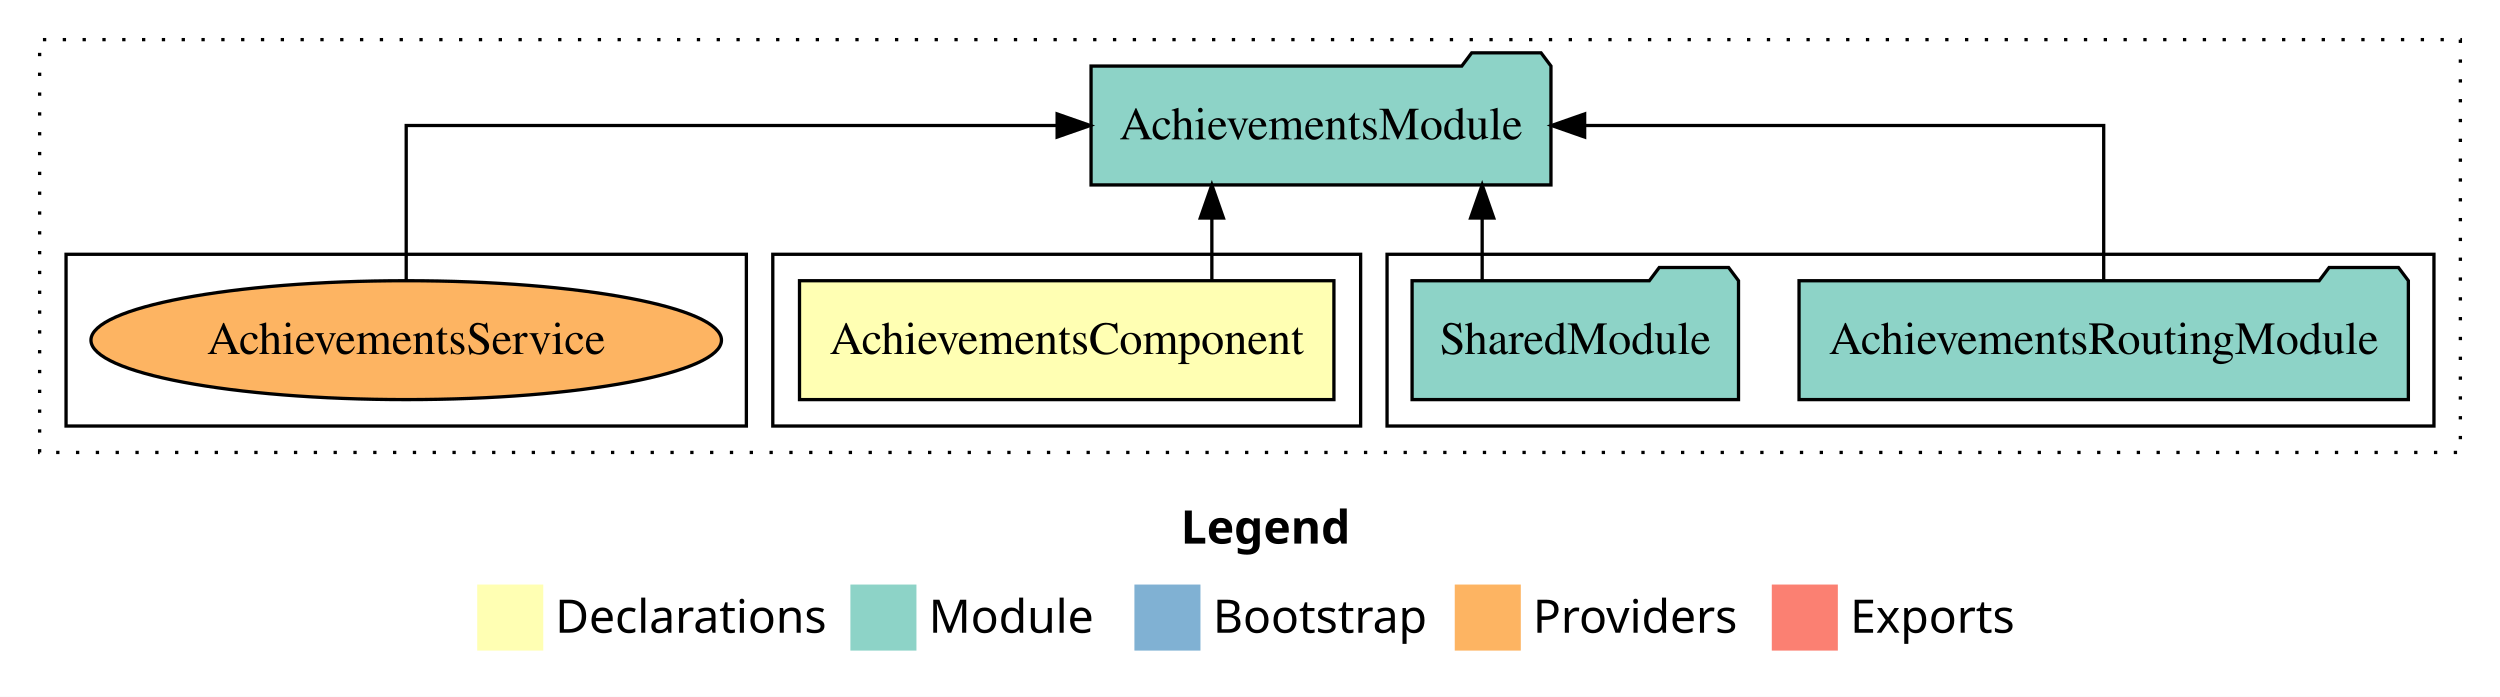
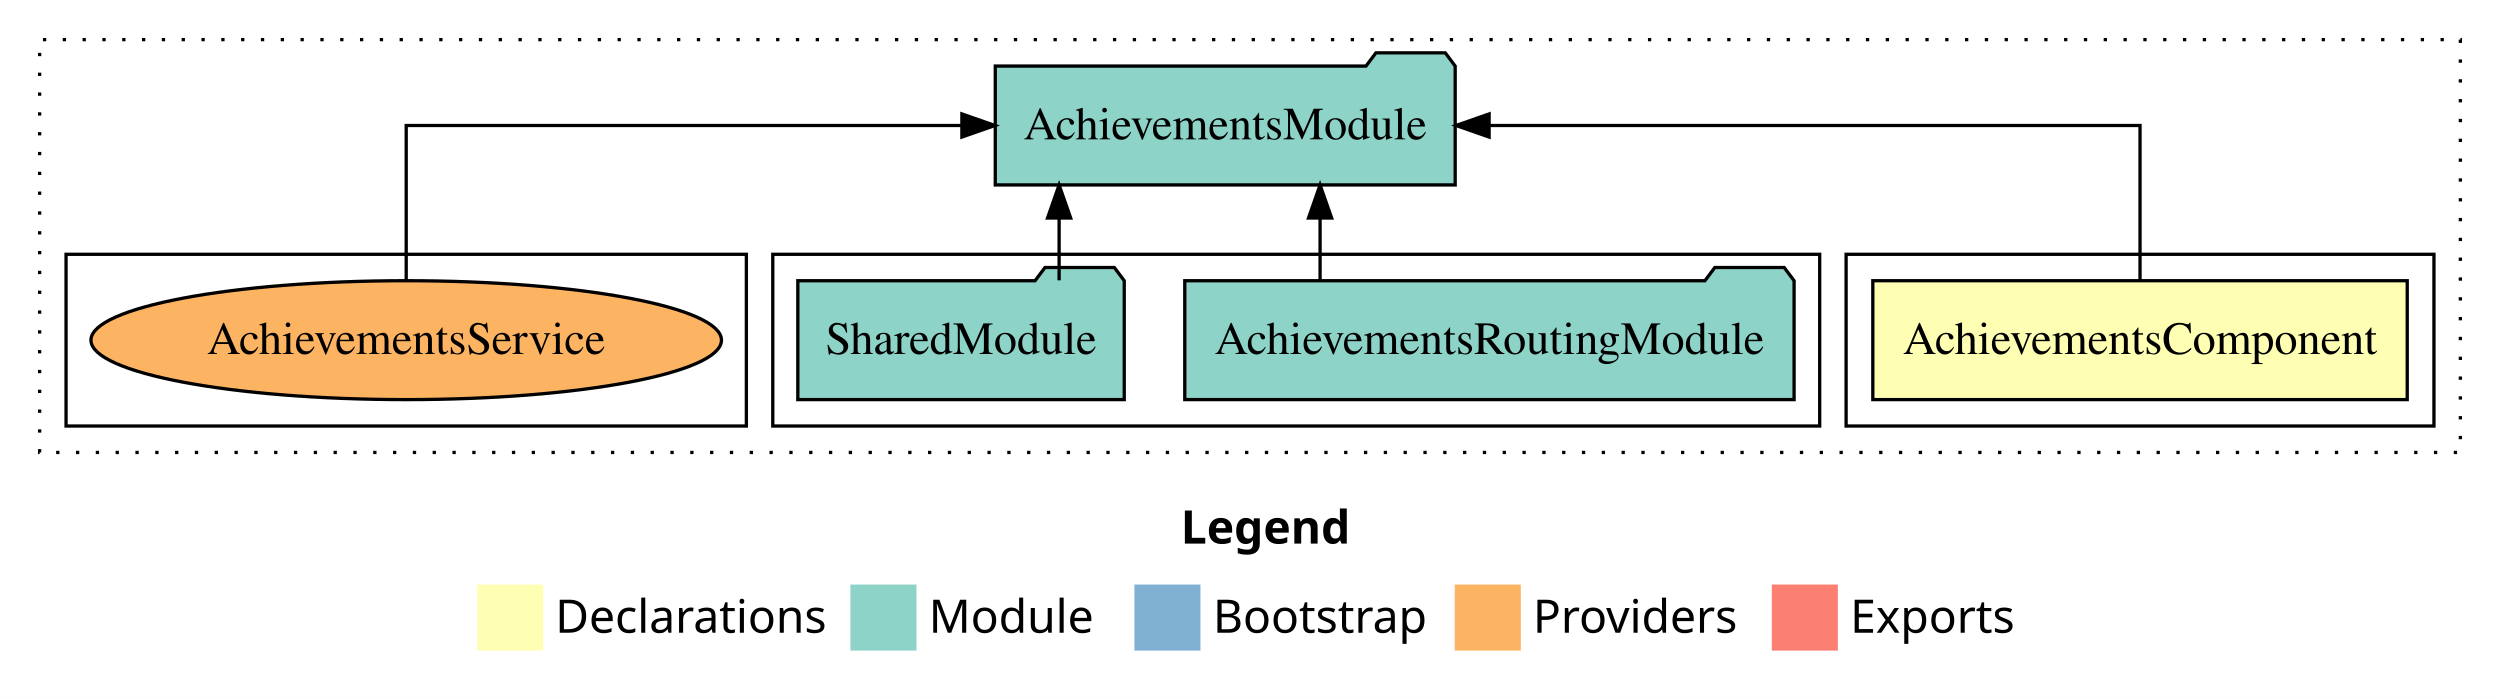
<svg xmlns="http://www.w3.org/2000/svg" width="757pt" height="211pt" viewBox="0.00 0.00 757.00 211.00">
  <g id="graph0" class="graph" transform="scale(1 1) rotate(0) translate(4 207)">
    <polygon fill="white" stroke="transparent" points="-4,4 -4,-207 753,-207 753,4 -4,4" />
    <text text-anchor="start" x="353.51" y="-42.4" font-family="sans-serif" font-weight="bold" font-size="14.00">Legend</text>
    <polygon fill="#ffffb3" stroke="transparent" points="140.5,-10 140.5,-30 160.5,-30 160.5,-10 140.5,-10" />
    <text text-anchor="start" x="164.13" y="-15.4" font-family="sans-serif" font-size="14.00">  Declarations</text>
    <polygon fill="#8dd3c7" stroke="transparent" points="253.5,-10 253.5,-30 273.5,-30 273.5,-10 253.5,-10" />
    <text text-anchor="start" x="277.23" y="-15.4" font-family="sans-serif" font-size="14.00">  Module</text>
    <polygon fill="#80b1d3" stroke="transparent" points="339.5,-10 339.5,-30 359.5,-30 359.5,-10 339.5,-10" />
    <text text-anchor="start" x="363.28" y="-15.4" font-family="sans-serif" font-size="14.00">  Bootstrap</text>
    <polygon fill="#fdb462" stroke="transparent" points="436.5,-10 436.5,-30 456.5,-30 456.5,-10 436.5,-10" />
    <text text-anchor="start" x="460.17" y="-15.4" font-family="sans-serif" font-size="14.00">  Providers</text>
    <polygon fill="#fb8072" stroke="transparent" points="532.5,-10 532.5,-30 552.5,-30 552.5,-10 532.5,-10" />
    <text text-anchor="start" x="556.23" y="-15.4" font-family="sans-serif" font-size="14.00">  Exports</text>
    <g id="clust1" class="cluster">
      <polygon fill="none" stroke="black" stroke-dasharray="1,5" points="8,-70 8,-195 741,-195 741,-70 8,-70" />
    </g>
+     <g id="clust2" class="cluster">
+       <polygon fill="none" stroke="black" points="555,-78 555,-130 733,-130 733,-78 555,-78" />
+     </g>
    <g id="clust4" class="cluster">
-       <polygon fill="none" stroke="black" points="416,-78 416,-130 733,-130 733,-78 416,-78" />
-     </g>
-     <g id="clust2" class="cluster">
-       <polygon fill="none" stroke="black" points="230,-78 230,-130 408,-130 408,-78 230,-78" />
+       <polygon fill="none" stroke="black" points="230,-78 230,-130 547,-130 547,-78 230,-78" />
    </g>
    <g id="clust7" class="cluster">
      <polygon fill="none" stroke="black" points="16,-78 16,-130 222,-130 222,-78 16,-78" />
    </g>
    <g id="node1" class="node">
-       <polygon fill="#ffffb3" stroke="black" points="399.91,-122 238.09,-122 238.09,-86 399.91,-86 399.91,-122" />
-       <text text-anchor="middle" x="319" y="-99.8" font-family="Times,serif" font-size="14.00">AchievementsComponent</text>
+       <polygon fill="#ffffb3" stroke="black" points="724.91,-122 563.09,-122 563.09,-86 724.91,-86 724.91,-122" />
+       <text text-anchor="middle" x="644" y="-99.8" font-family="Times,serif" font-size="14.00">AchievementsComponent</text>
    </g>
    <g id="node2" class="node">
-       <polygon fill="#8dd3c7" stroke="black" points="465.63,-187 462.63,-191 441.63,-191 438.63,-187 326.37,-187 326.37,-151 465.63,-151 465.63,-187" />
-       <text text-anchor="middle" x="396" y="-164.8" font-family="Times,serif" font-size="14.00">AchievementsModule</text>
+       <polygon fill="#8dd3c7" stroke="black" points="436.63,-187 433.63,-191 412.63,-191 409.63,-187 297.37,-187 297.37,-151 436.63,-151 436.63,-187" />
+       <text text-anchor="middle" x="367" y="-164.8" font-family="Times,serif" font-size="14.00">AchievementsModule</text>
    </g>
    <g id="edge1" class="edge">
-       <path fill="none" stroke="black" d="M362.95,-122.11C362.95,-122.11 362.95,-140.99 362.95,-140.99" />
-       <polygon fill="black" stroke="black" points="359.45,-140.99 362.95,-150.99 366.45,-140.99 359.45,-140.99" />
+       <path fill="none" stroke="black" d="M644,-122.11C644,-141.34 644,-169 644,-169 644,-169 446.9,-169 446.9,-169" />
+       <polygon fill="black" stroke="black" points="446.9,-165.5 436.9,-169 446.9,-172.5 446.9,-165.5" />
    </g>
    <g id="node3" class="node">
-       <polygon fill="#8dd3c7" stroke="black" points="725.25,-122 722.25,-126 701.25,-126 698.25,-122 540.75,-122 540.75,-86 725.25,-86 725.25,-122" />
-       <text text-anchor="middle" x="633" y="-99.8" font-family="Times,serif" font-size="14.00">AchievementsRoutingModule</text>
+       <polygon fill="#8dd3c7" stroke="black" points="539.25,-122 536.25,-126 515.25,-126 512.25,-122 354.75,-122 354.75,-86 539.25,-86 539.25,-122" />
+       <text text-anchor="middle" x="447" y="-99.8" font-family="Times,serif" font-size="14.00">AchievementsRoutingModule</text>
    </g>
    <g id="edge2" class="edge">
-       <path fill="none" stroke="black" d="M633,-122.11C633,-141.34 633,-169 633,-169 633,-169 475.83,-169 475.83,-169" />
-       <polygon fill="black" stroke="black" points="475.83,-165.5 465.83,-169 475.83,-172.5 475.83,-165.5" />
+       <path fill="none" stroke="black" d="M395.72,-122.11C395.72,-122.11 395.72,-140.99 395.72,-140.99" />
+       <polygon fill="black" stroke="black" points="392.22,-140.99 395.72,-150.99 399.22,-140.99 392.22,-140.99" />
    </g>
    <g id="node4" class="node">
-       <polygon fill="#8dd3c7" stroke="black" points="522.42,-122 519.42,-126 498.42,-126 495.42,-122 423.58,-122 423.58,-86 522.42,-86 522.42,-122" />
-       <text text-anchor="middle" x="473" y="-99.8" font-family="Times,serif" font-size="14.00">SharedModule</text>
+       <polygon fill="#8dd3c7" stroke="black" points="336.42,-122 333.42,-126 312.42,-126 309.42,-122 237.58,-122 237.58,-86 336.42,-86 336.42,-122" />
+       <text text-anchor="middle" x="287" y="-99.8" font-family="Times,serif" font-size="14.00">SharedModule</text>
    </g>
    <g id="edge3" class="edge">
-       <path fill="none" stroke="black" d="M444.8,-122.11C444.8,-122.11 444.8,-140.99 444.8,-140.99" />
-       <polygon fill="black" stroke="black" points="441.3,-140.99 444.8,-150.99 448.3,-140.99 441.3,-140.99" />
+       <path fill="none" stroke="black" d="M316.7,-122.11C316.7,-122.11 316.7,-140.99 316.7,-140.99" />
+       <polygon fill="black" stroke="black" points="313.2,-140.99 316.7,-150.99 320.2,-140.99 313.2,-140.99" />
    </g>
    <g id="node5" class="node">
      <ellipse fill="#fdb462" stroke="black" cx="119" cy="-104" rx="95.46" ry="18" />
      <text text-anchor="middle" x="119" y="-99.8" font-family="Times,serif" font-size="14.00">AchievementsService</text>
    </g>
    <g id="edge4" class="edge">
-       <path fill="none" stroke="black" d="M119,-122.11C119,-141.34 119,-169 119,-169 119,-169 316.1,-169 316.1,-169" />
-       <polygon fill="black" stroke="black" points="316.1,-172.5 326.1,-169 316.1,-165.5 316.1,-172.5" />
+       <path fill="none" stroke="black" d="M119,-122.11C119,-141.34 119,-169 119,-169 119,-169 287.26,-169 287.26,-169" />
+       <polygon fill="black" stroke="black" points="287.26,-172.5 297.26,-169 287.26,-165.5 287.26,-172.5" />
    </g>
  </g>
</svg>
